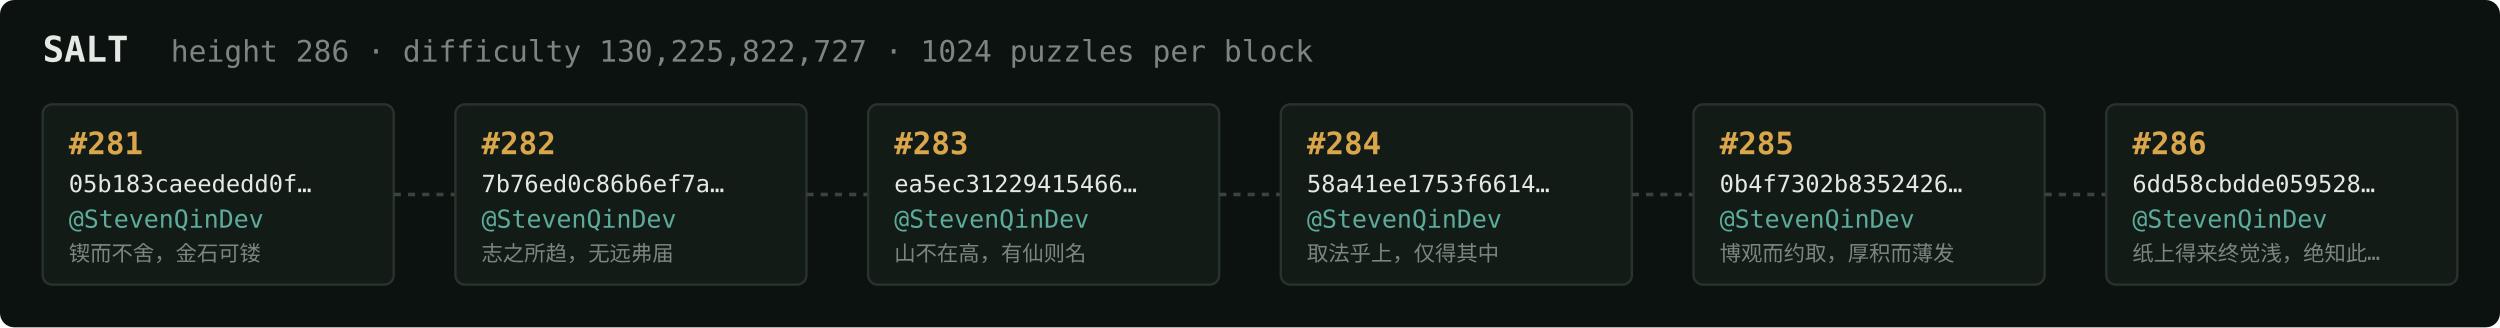
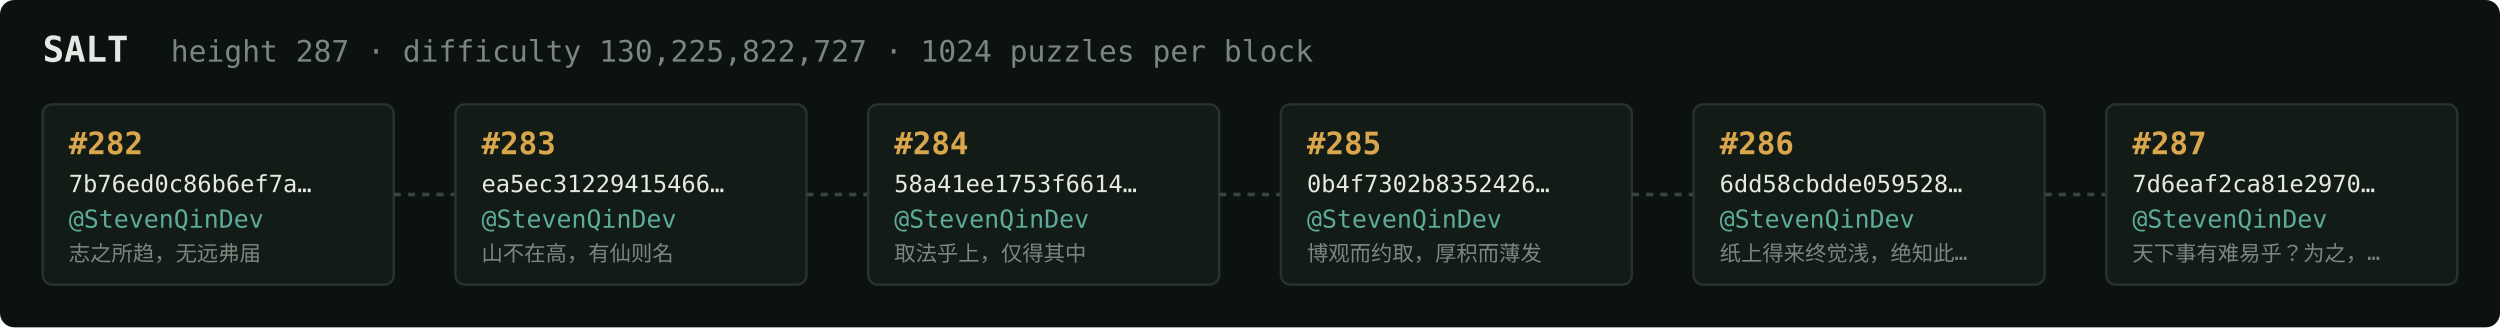
<svg xmlns="http://www.w3.org/2000/svg" width="1054" height="138" viewBox="0 0 1054 138" font-family="ui-monospace,SFMono-Regular,Menlo,monospace">
  <rect fill="#0c1210" width="1054" height="138" rx="6" />
  <text x="18" y="26" fill="#e5e9e3" font-size="15" font-weight="700">SALT</text>
-   <text x="72" y="26" fill="#7a867f" font-size="12.5">height 286 · difficulty 130,225,822,727 · 1024 puzzles per block</text>
+   <text x="72" y="26" fill="#7a867f" font-size="12.5">height 287 · difficulty 130,225,822,727 · 1024 puzzles per block</text>
  <rect x="18" y="44" width="148" height="76" rx="4" fill="#131b17" stroke="#28332e" stroke-width="1" />
-   <text x="29" y="65" fill="#d9a64c" font-size="13" font-weight="700">#281</text>
-   <text x="29" y="81" fill="#e5e9e3" font-size="10">05b183caeededd0f…</text>
+   <text x="29" y="65" fill="#d9a64c" font-size="13" font-weight="700">#282</text>
+   <text x="29" y="81" fill="#e5e9e3" font-size="10">7b76ed0c86b6ef7a…</text>
  <text x="29" y="96" fill="#5cab9b" font-size="10.5">@StevenQinDev</text>
-   <text x="29" y="110" fill="#7a867f" font-size="9">锲而不舍，金石可镂</text>
+   <text x="29" y="110" fill="#7a867f" font-size="9">志之所趋，无远弗届</text>
  <line x1="166" y1="82.0" x2="192" y2="82.0" stroke="#38443e" stroke-width="1.5" stroke-dasharray="3 3" />
  <rect x="192" y="44" width="148" height="76" rx="4" fill="#131b17" stroke="#28332e" stroke-width="1" />
-   <text x="203" y="65" fill="#d9a64c" font-size="13" font-weight="700">#282</text>
-   <text x="203" y="81" fill="#e5e9e3" font-size="10">7b76ed0c86b6ef7a…</text>
+   <text x="203" y="65" fill="#d9a64c" font-size="13" font-weight="700">#283</text>
+   <text x="203" y="81" fill="#e5e9e3" font-size="10">ea5ec31229415466…</text>
  <text x="203" y="96" fill="#5cab9b" font-size="10.5">@StevenQinDev</text>
-   <text x="203" y="110" fill="#7a867f" font-size="9">志之所趋，无远弗届</text>
+   <text x="203" y="110" fill="#7a867f" font-size="9">山不在高，有仙则名</text>
  <line x1="340" y1="82.0" x2="366" y2="82.0" stroke="#38443e" stroke-width="1.5" stroke-dasharray="3 3" />
  <rect x="366" y="44" width="148" height="76" rx="4" fill="#131b17" stroke="#28332e" stroke-width="1" />
-   <text x="377" y="65" fill="#d9a64c" font-size="13" font-weight="700">#283</text>
-   <text x="377" y="81" fill="#e5e9e3" font-size="10">ea5ec31229415466…</text>
+   <text x="377" y="65" fill="#d9a64c" font-size="13" font-weight="700">#284</text>
+   <text x="377" y="81" fill="#e5e9e3" font-size="10">58a41ee1753f6614…</text>
  <text x="377" y="96" fill="#5cab9b" font-size="10.5">@StevenQinDev</text>
-   <text x="377" y="110" fill="#7a867f" font-size="9">山不在高，有仙则名</text>
+   <text x="377" y="110" fill="#7a867f" font-size="9">取法乎上，仅得其中</text>
  <line x1="514" y1="82.0" x2="540" y2="82.0" stroke="#38443e" stroke-width="1.5" stroke-dasharray="3 3" />
  <rect x="540" y="44" width="148" height="76" rx="4" fill="#131b17" stroke="#28332e" stroke-width="1" />
-   <text x="551" y="65" fill="#d9a64c" font-size="13" font-weight="700">#284</text>
-   <text x="551" y="81" fill="#e5e9e3" font-size="10">58a41ee1753f6614…</text>
+   <text x="551" y="65" fill="#d9a64c" font-size="13" font-weight="700">#285</text>
+   <text x="551" y="81" fill="#e5e9e3" font-size="10">0b4f7302b8352426…</text>
  <text x="551" y="96" fill="#5cab9b" font-size="10.5">@StevenQinDev</text>
-   <text x="551" y="110" fill="#7a867f" font-size="9">取法乎上，仅得其中</text>
+   <text x="551" y="110" fill="#7a867f" font-size="9">博观而约取，厚积而薄发</text>
  <line x1="688" y1="82.0" x2="714" y2="82.0" stroke="#38443e" stroke-width="1.5" stroke-dasharray="3 3" />
  <rect x="714" y="44" width="148" height="76" rx="4" fill="#131b17" stroke="#28332e" stroke-width="1" />
-   <text x="725" y="65" fill="#d9a64c" font-size="13" font-weight="700">#285</text>
-   <text x="725" y="81" fill="#e5e9e3" font-size="10">0b4f7302b8352426…</text>
+   <text x="725" y="65" fill="#d9a64c" font-size="13" font-weight="700">#286</text>
+   <text x="725" y="81" fill="#e5e9e3" font-size="10">6dd58cbdde059528…</text>
  <text x="725" y="96" fill="#5cab9b" font-size="10.5">@StevenQinDev</text>
-   <text x="725" y="110" fill="#7a867f" font-size="9">博观而约取，厚积而薄发</text>
+   <text x="725" y="110" fill="#7a867f" font-size="9">纸上得来终觉浅，绝知此…</text>
  <line x1="862" y1="82.0" x2="888" y2="82.0" stroke="#38443e" stroke-width="1.5" stroke-dasharray="3 3" />
  <rect x="888" y="44" width="148" height="76" rx="4" fill="#131b17" stroke="#28332e" stroke-width="1" />
-   <text x="899" y="65" fill="#d9a64c" font-size="13" font-weight="700">#286</text>
-   <text x="899" y="81" fill="#e5e9e3" font-size="10">6dd58cbdde059528…</text>
+   <text x="899" y="65" fill="#d9a64c" font-size="13" font-weight="700">#287</text>
+   <text x="899" y="81" fill="#e5e9e3" font-size="10">7d6eaf2ca81e2970…</text>
  <text x="899" y="96" fill="#5cab9b" font-size="10.5">@StevenQinDev</text>
-   <text x="899" y="110" fill="#7a867f" font-size="9">纸上得来终觉浅，绝知此…</text>
+   <text x="899" y="110" fill="#7a867f" font-size="9">天下事有难易乎？为之，…</text>
</svg>
